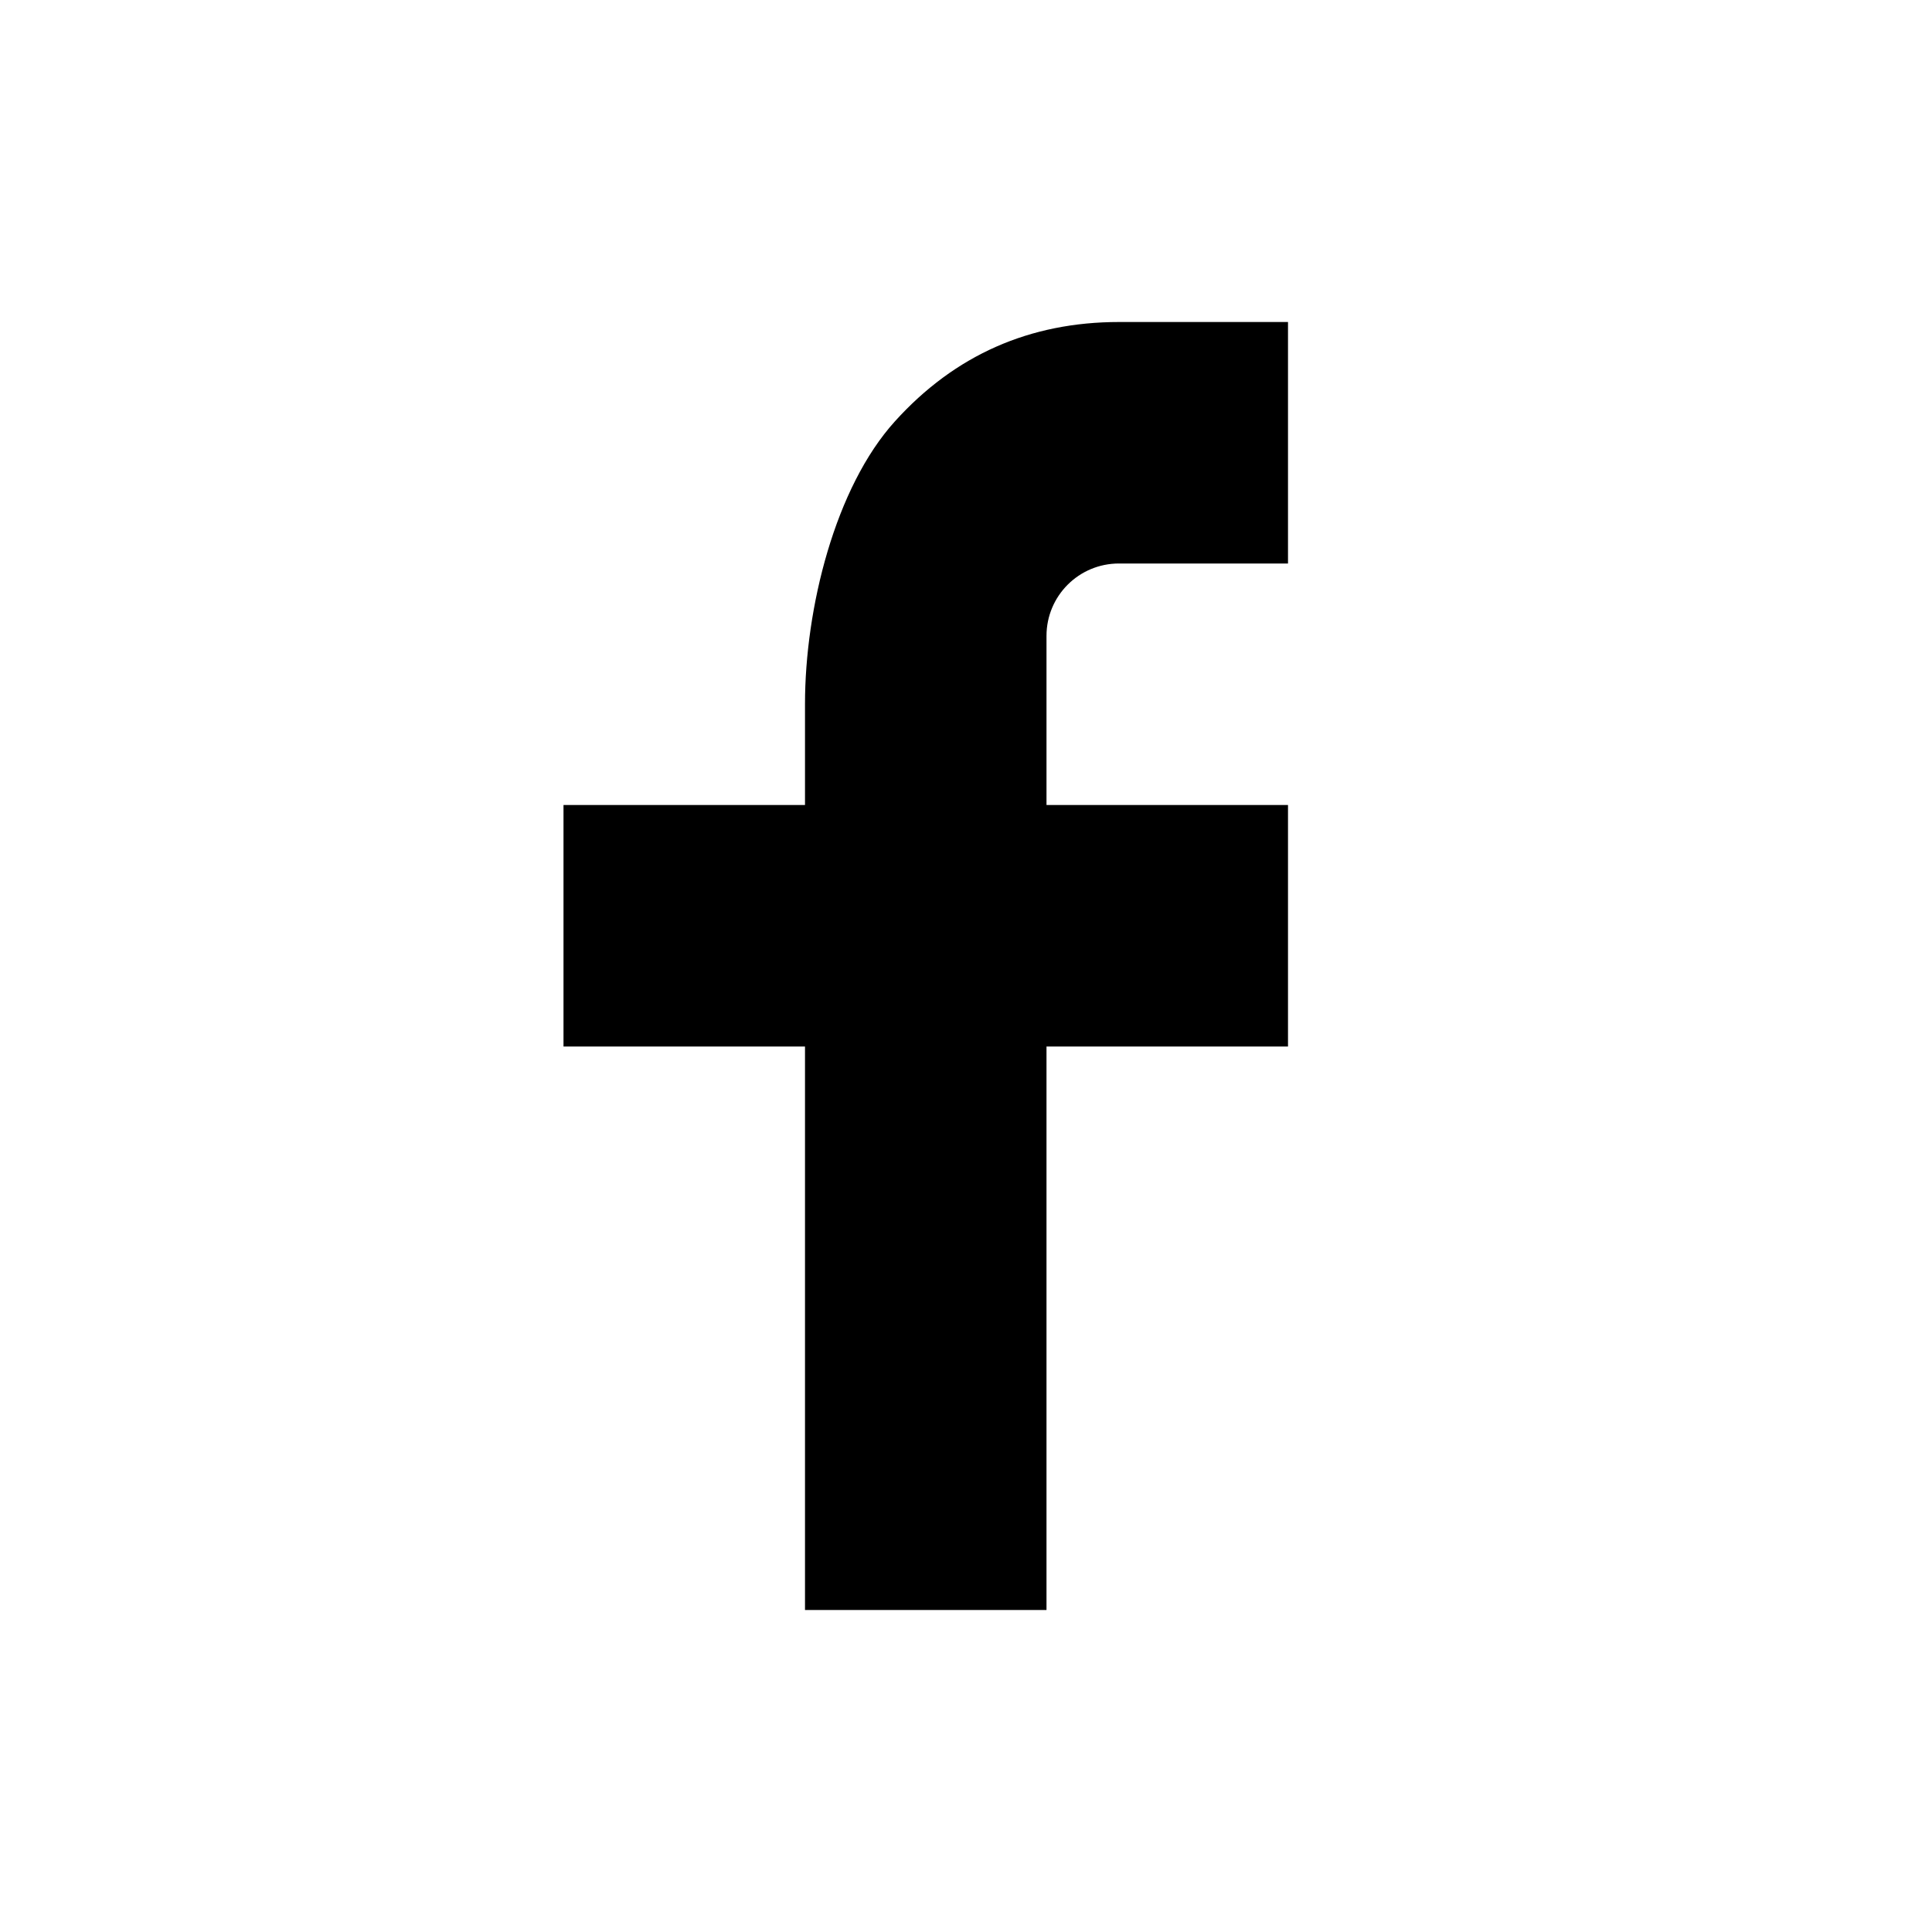
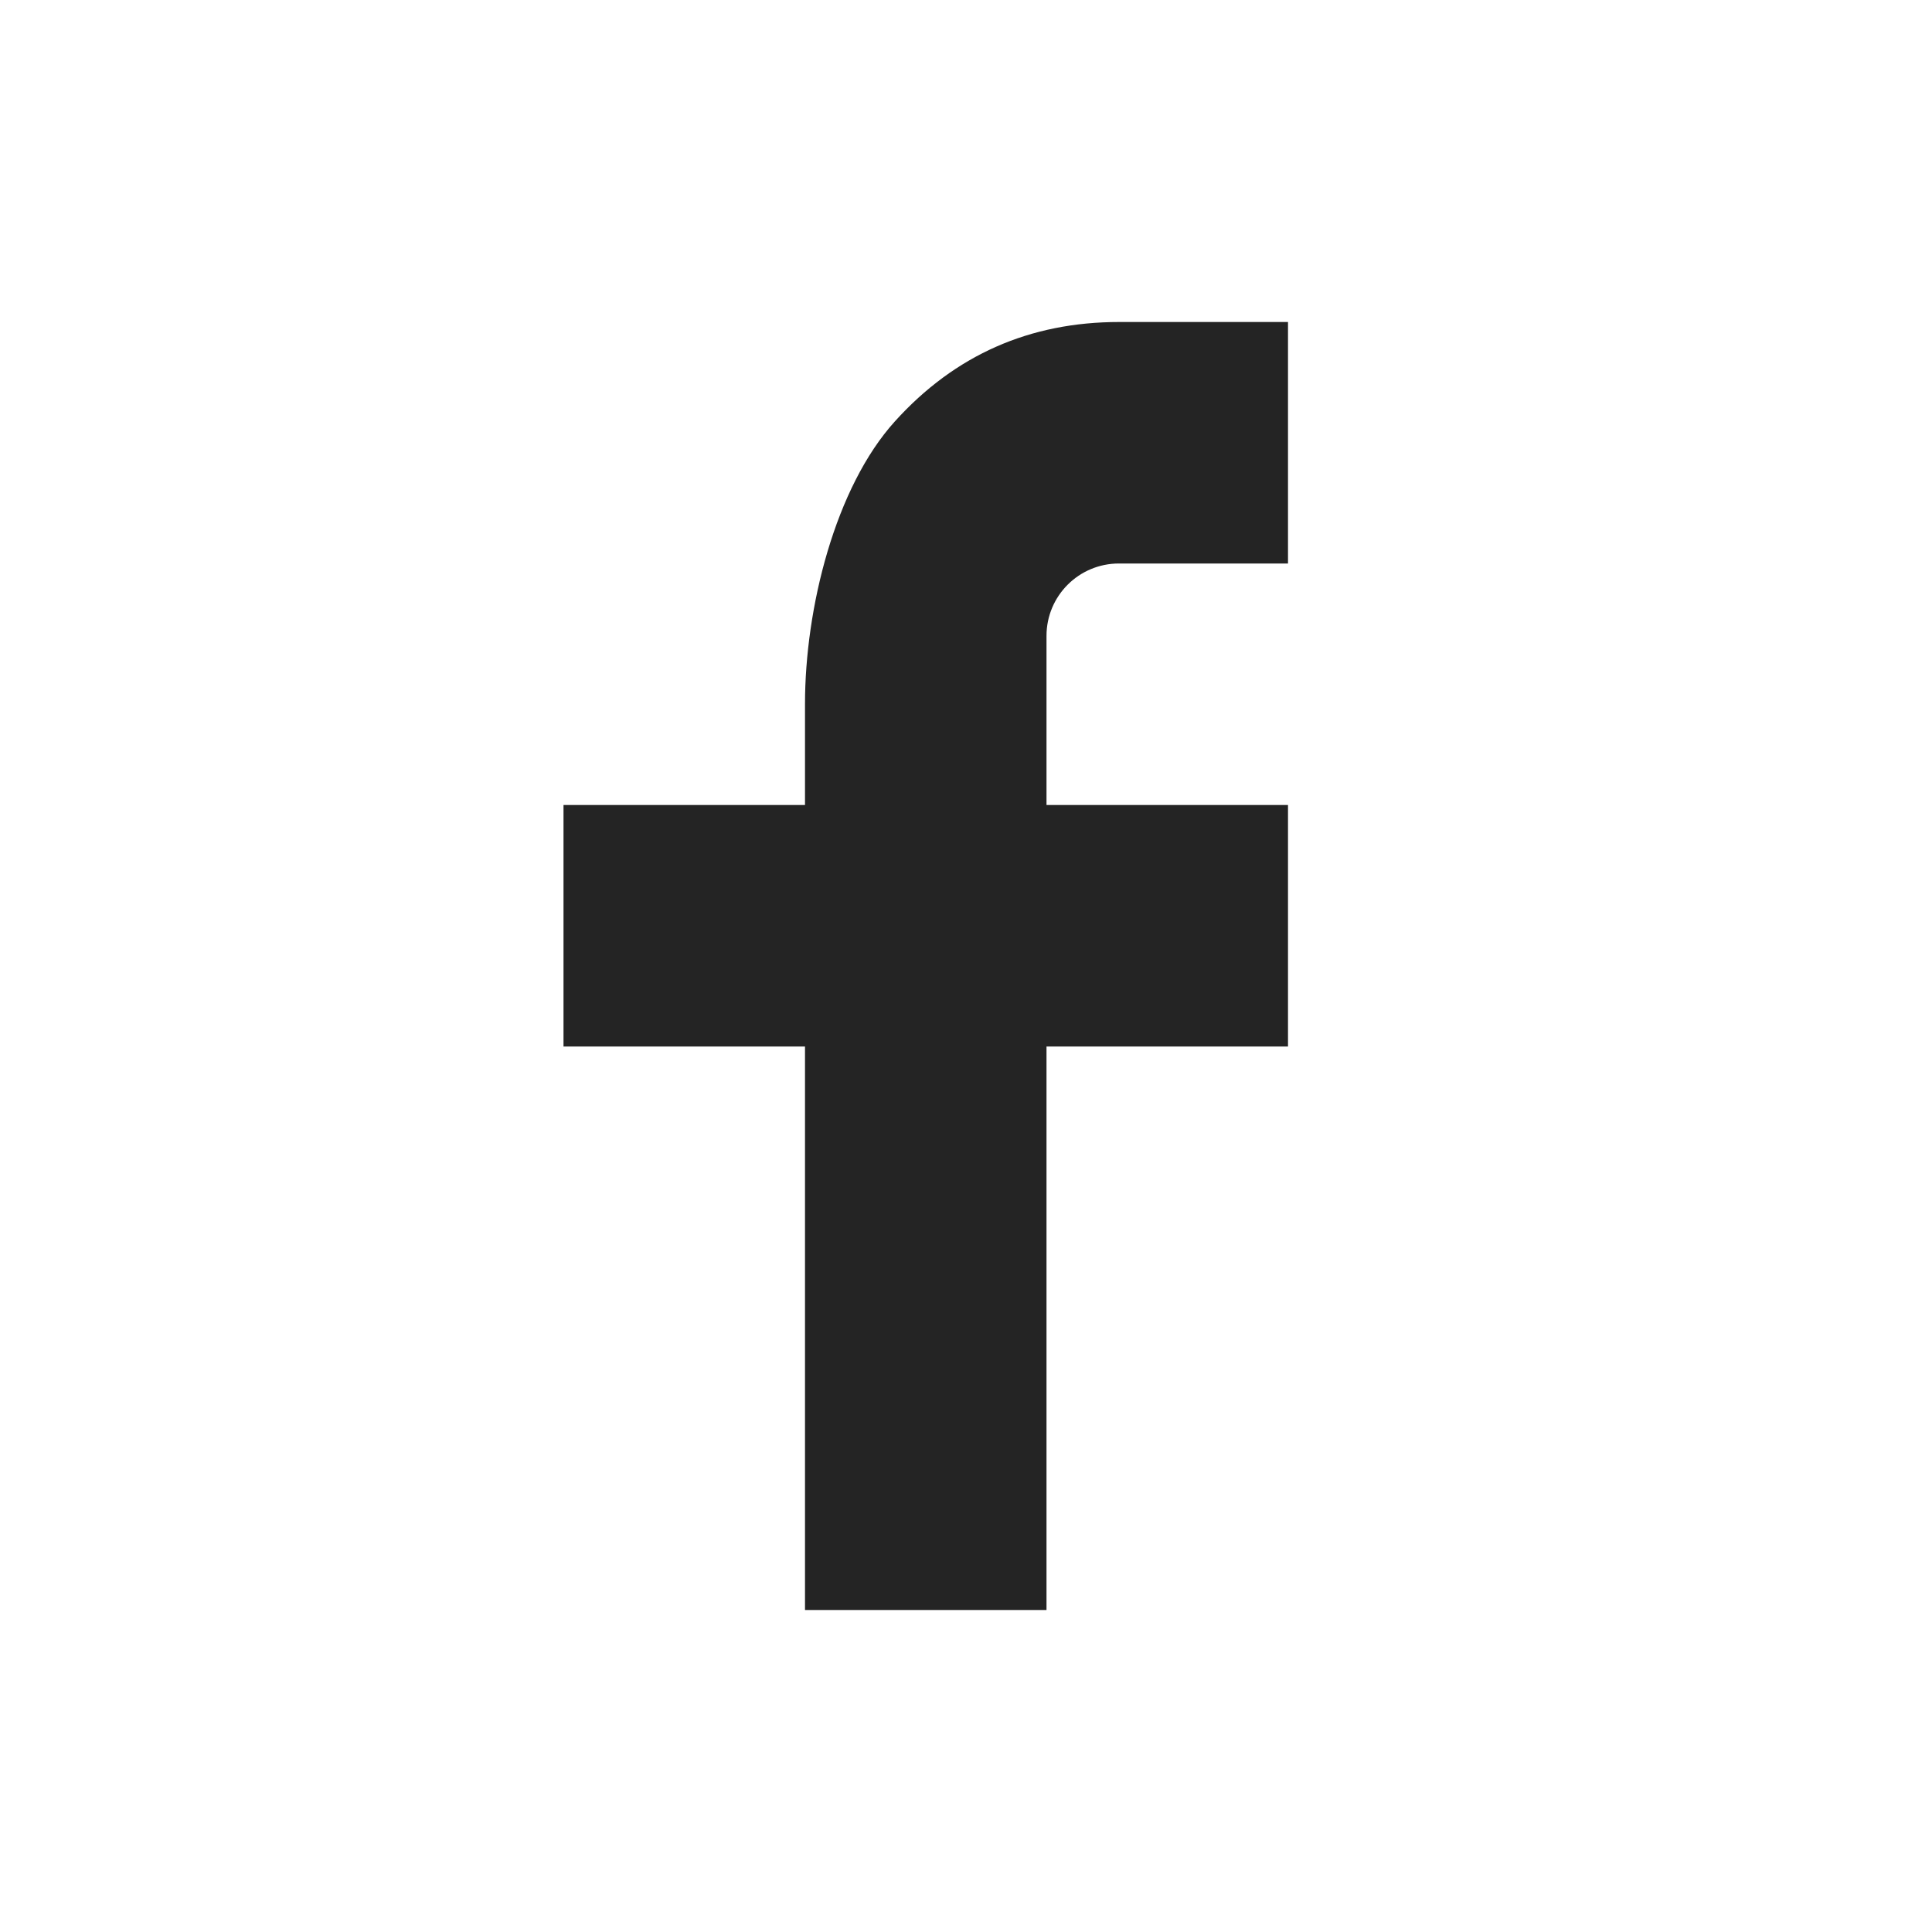
<svg xmlns="http://www.w3.org/2000/svg" baseProfile="tiny" height="24px" id="Layer_1" version="1.2" viewBox="0 0 24 24" width="24px" xml:space="preserve">
  <g>
-     <path d="M13,10h3v3h-3v7h-3v-7H7v-3h3V8.745c0-1.189,0.374-2.691,1.118-3.512C11.862,4.41,12.791,4,13.904,4H16v3h-2.1   C13.402,7,13,7.402,13,7.899V10z" />
+     <path fill="#242424" d="M13,10h3v3h-3v7h-3v-7H7v-3h3V8.745c0-1.189,0.374-2.691,1.118-3.512C11.862,4.41,12.791,4,13.904,4H16v3h-2.1   C13.402,7,13,7.402,13,7.899V10z" />
  </g>
</svg>
